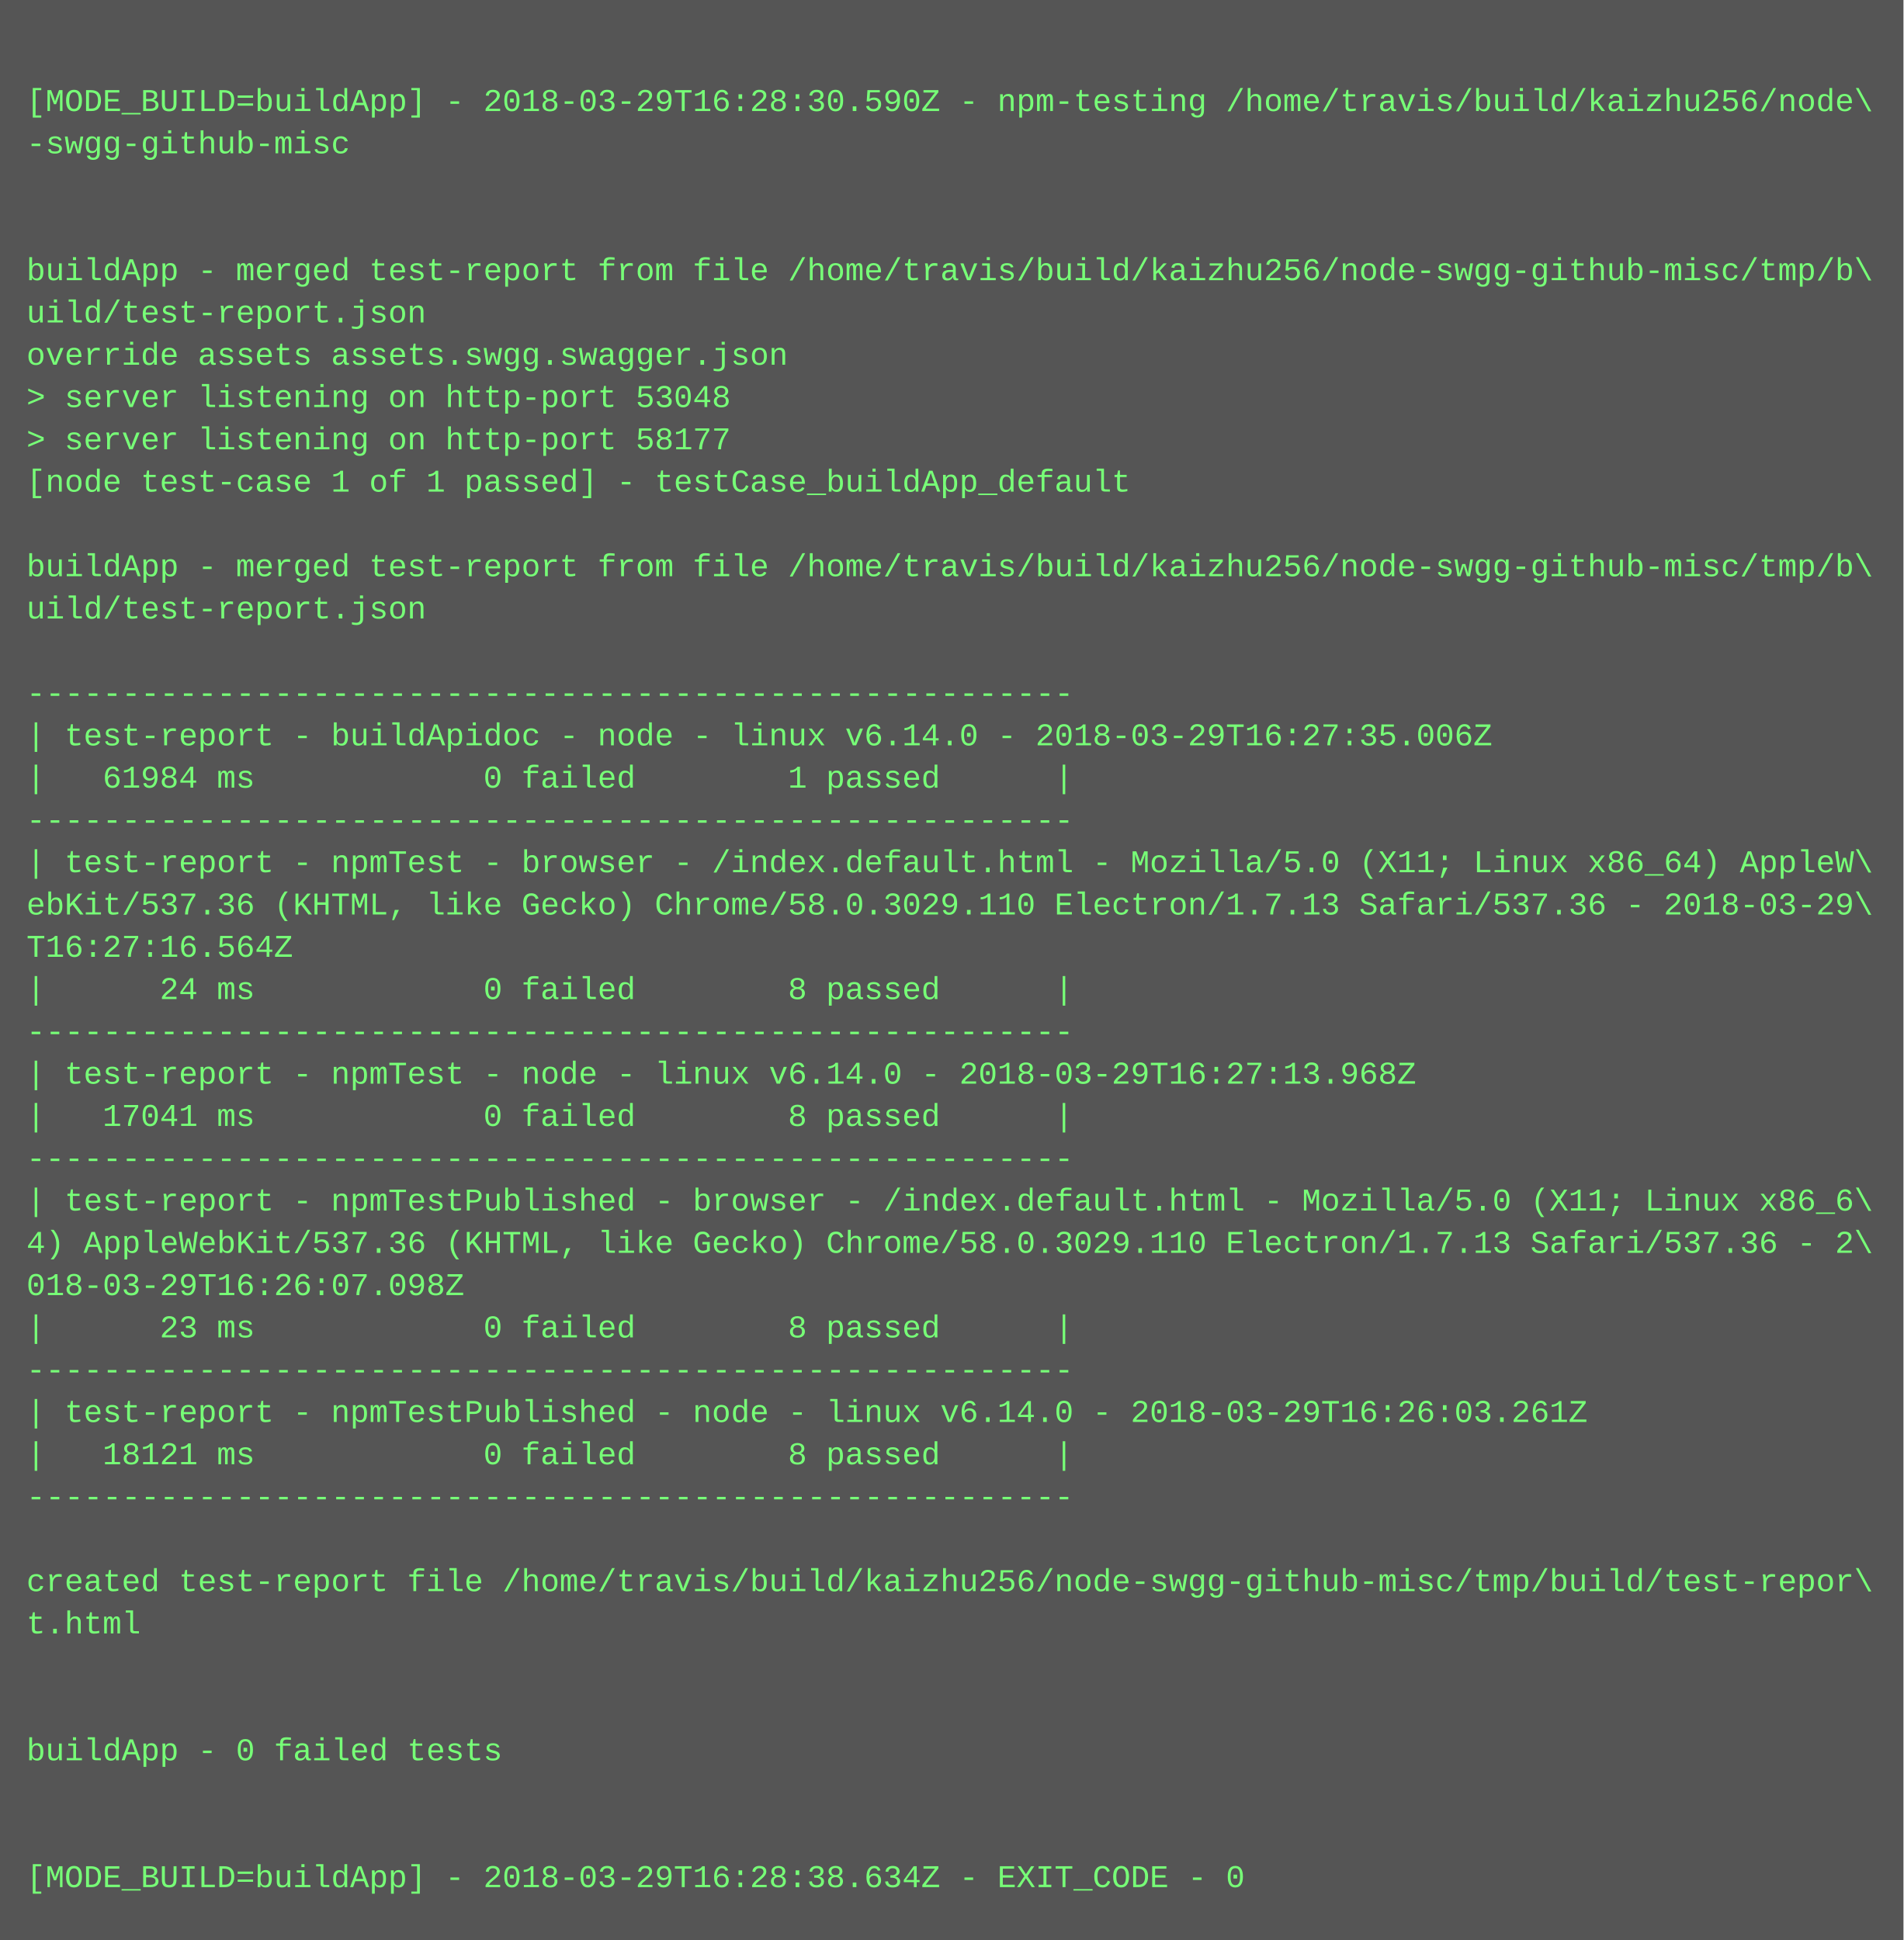
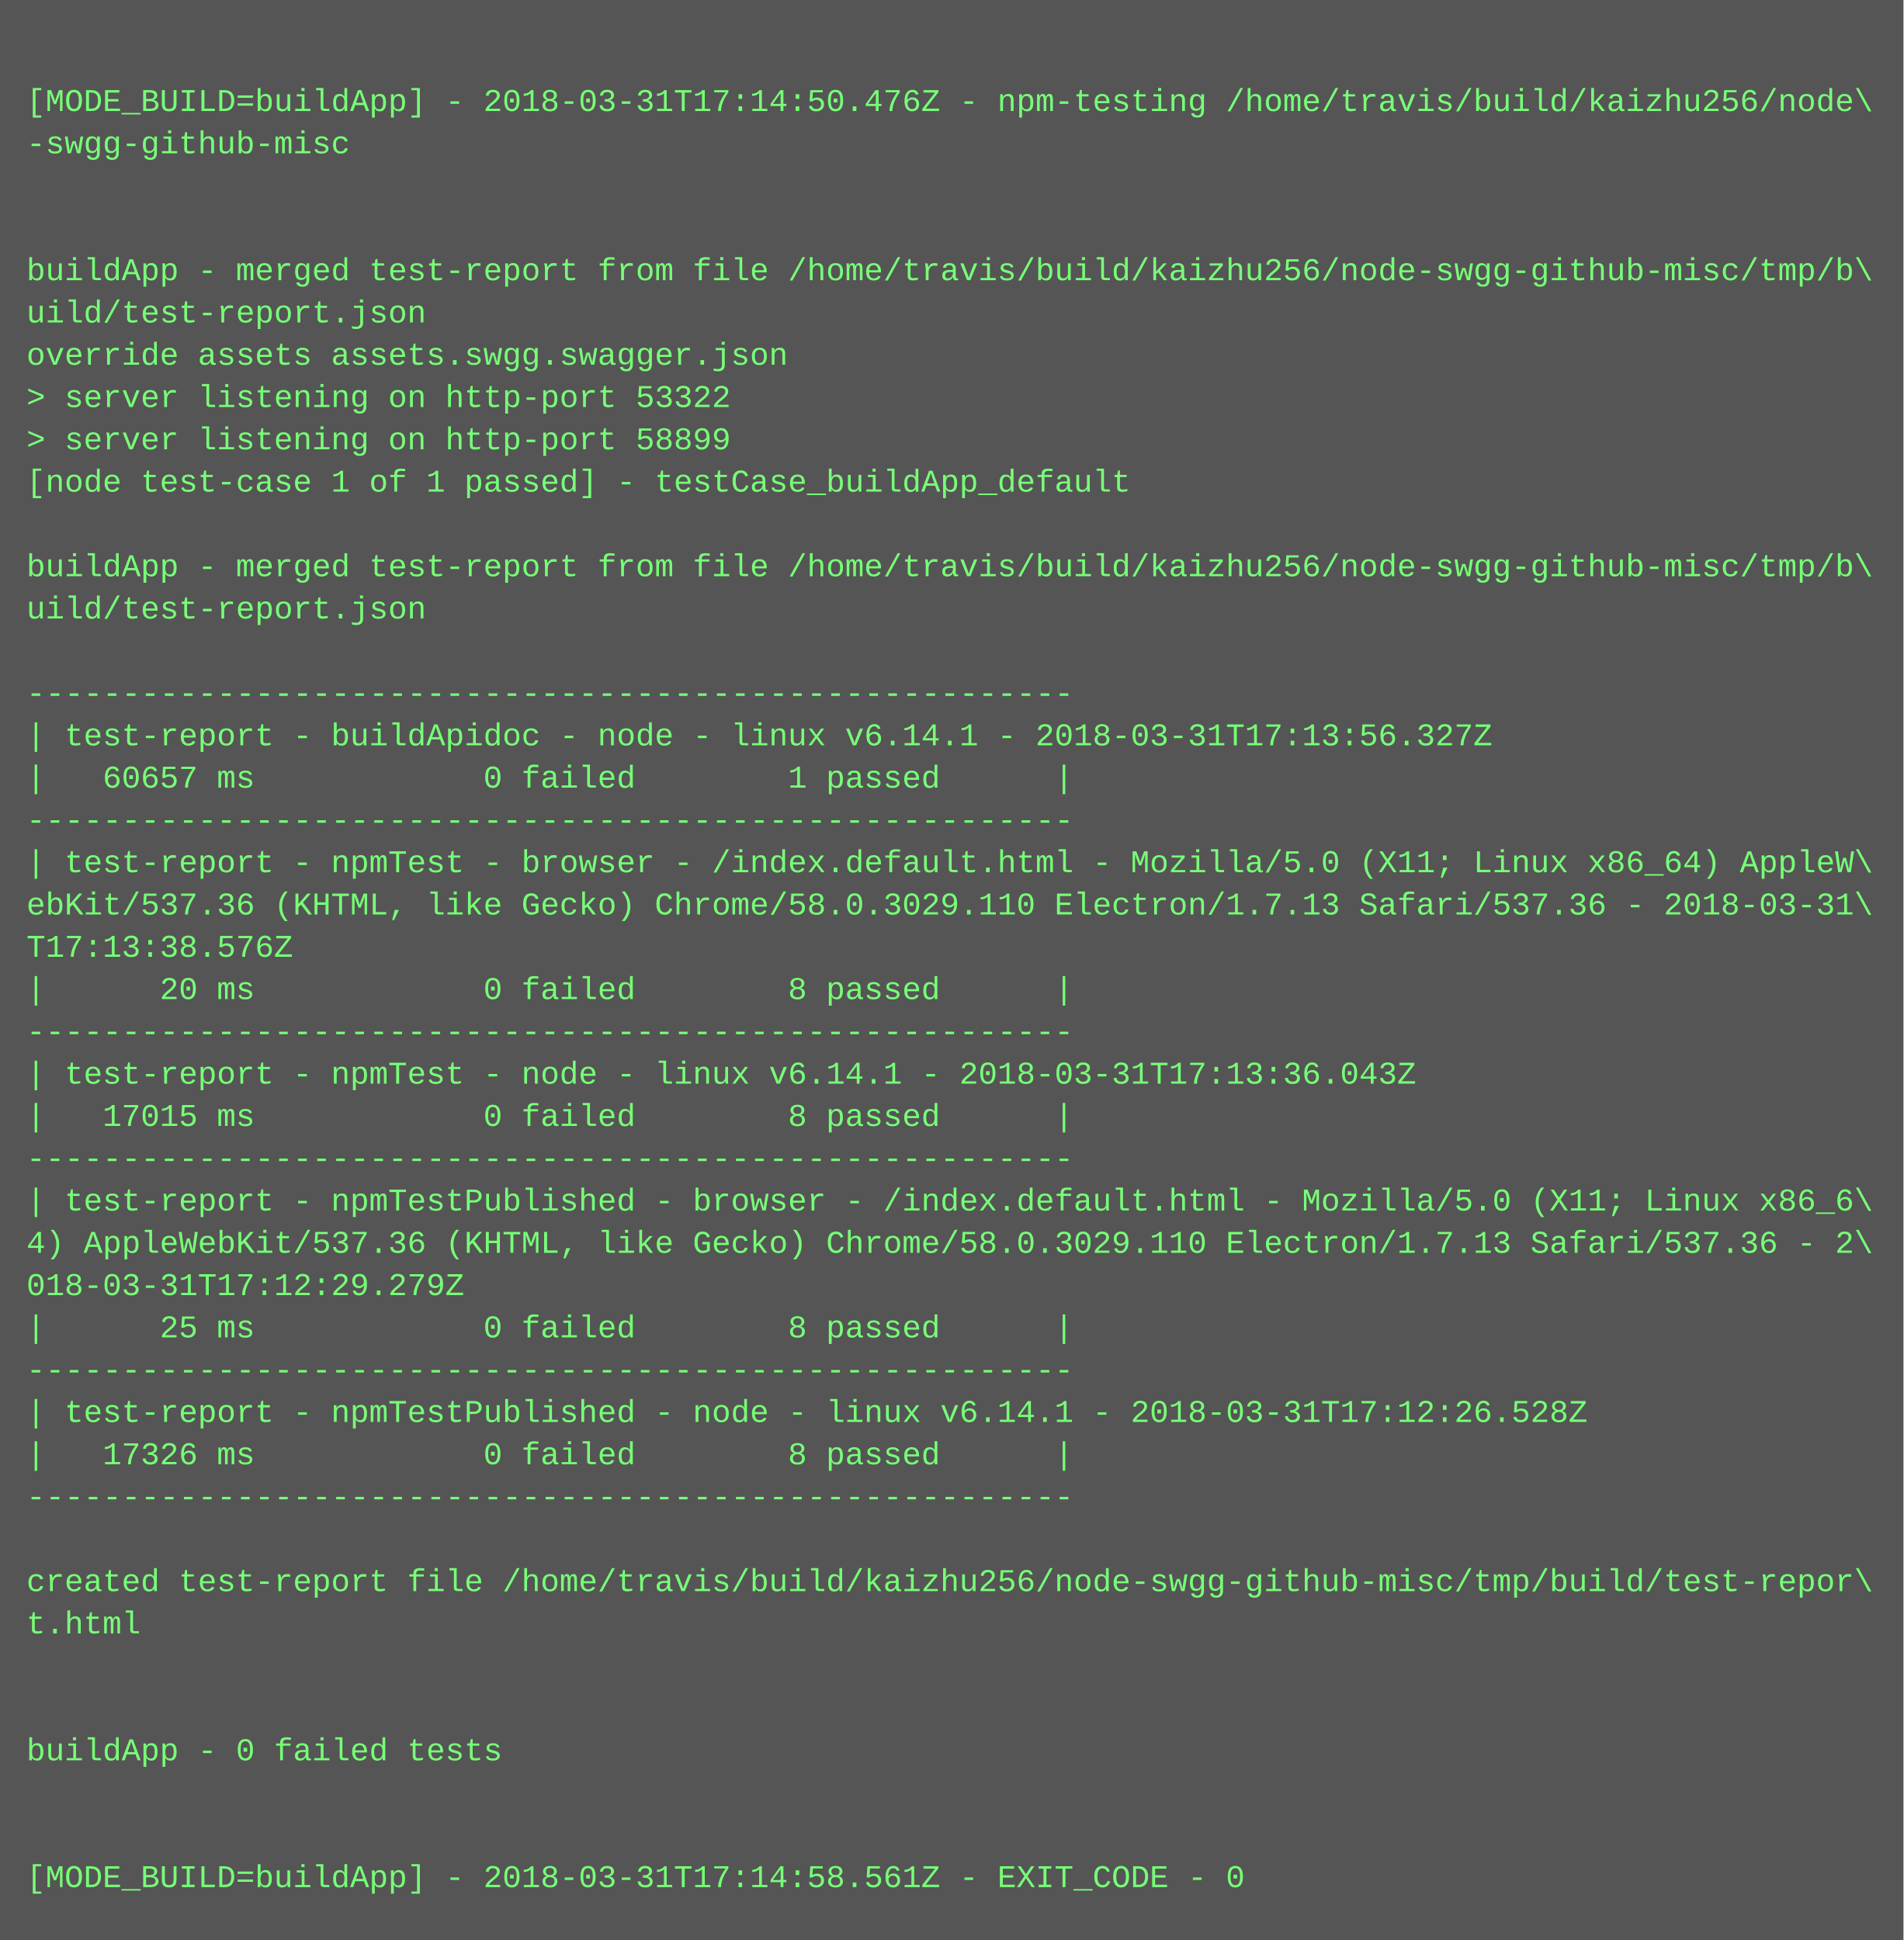
<svg xmlns="http://www.w3.org/2000/svg" height="734" width="720">
  <rect height="734" fill="#555" width="720" />
  <text fill="#7f7" font-family="Courier New" font-size="12" xml:space="preserve">
    <tspan x="10" y="26" />
-     <tspan x="10" y="42">[MODE_BUILD=buildApp] - 2018-03-29T16:28:30.590Z - npm-testing /home/travis/build/kaizhu256/node\</tspan>
+     <tspan x="10" y="42">[MODE_BUILD=buildApp] - 2018-03-31T17:14:50.476Z - npm-testing /home/travis/build/kaizhu256/node\</tspan>
    <tspan x="10" y="58">-swgg-github-misc</tspan>
    <tspan x="10" y="74" />
    <tspan x="10" y="90" />
    <tspan x="10" y="106">buildApp - merged test-report from file /home/travis/build/kaizhu256/node-swgg-github-misc/tmp/b\</tspan>
    <tspan x="10" y="122">uild/test-report.json</tspan>
    <tspan x="10" y="138">override assets assets.swgg.swagger.json</tspan>
-     <tspan x="10" y="154">&gt; server listening on http-port 53048</tspan>
-     <tspan x="10" y="170">&gt; server listening on http-port 58177</tspan>
+     <tspan x="10" y="154">&gt; server listening on http-port 53322</tspan>
+     <tspan x="10" y="170">&gt; server listening on http-port 58899</tspan>
    <tspan x="10" y="186">[node test-case 1 of 1 passed] - testCase_buildApp_default</tspan>
    <tspan x="10" y="202" />
    <tspan x="10" y="218">buildApp - merged test-report from file /home/travis/build/kaizhu256/node-swgg-github-misc/tmp/b\</tspan>
    <tspan x="10" y="234">uild/test-report.json</tspan>
    <tspan x="10" y="250" />
    <tspan x="10" y="266">-------------------------------------------------------</tspan>
-     <tspan x="10" y="282">| test-report - buildApidoc - node - linux v6.14.0 - 2018-03-29T16:27:35.006Z</tspan>
-     <tspan x="10" y="298">|   61984 ms            0 failed        1 passed      |</tspan>
+     <tspan x="10" y="282">| test-report - buildApidoc - node - linux v6.14.1 - 2018-03-31T17:13:56.327Z</tspan>
+     <tspan x="10" y="298">|   60657 ms            0 failed        1 passed      |</tspan>
    <tspan x="10" y="314">-------------------------------------------------------</tspan>
    <tspan x="10" y="330">| test-report - npmTest - browser - /index.default.html - Mozilla/5.0 (X11; Linux x86_64) AppleW\</tspan>
-     <tspan x="10" y="346">ebKit/537.36 (KHTML, like Gecko) Chrome/58.0.3029.110 Electron/1.7.13 Safari/537.36 - 2018-03-29\</tspan>
-     <tspan x="10" y="362">T16:27:16.564Z</tspan>
-     <tspan x="10" y="378">|      24 ms            0 failed        8 passed      |</tspan>
+     <tspan x="10" y="346">ebKit/537.36 (KHTML, like Gecko) Chrome/58.0.3029.110 Electron/1.7.13 Safari/537.36 - 2018-03-31\</tspan>
+     <tspan x="10" y="362">T17:13:38.576Z</tspan>
+     <tspan x="10" y="378">|      20 ms            0 failed        8 passed      |</tspan>
    <tspan x="10" y="394">-------------------------------------------------------</tspan>
-     <tspan x="10" y="410">| test-report - npmTest - node - linux v6.14.0 - 2018-03-29T16:27:13.968Z</tspan>
-     <tspan x="10" y="426">|   17041 ms            0 failed        8 passed      |</tspan>
+     <tspan x="10" y="410">| test-report - npmTest - node - linux v6.14.1 - 2018-03-31T17:13:36.043Z</tspan>
+     <tspan x="10" y="426">|   17015 ms            0 failed        8 passed      |</tspan>
    <tspan x="10" y="442">-------------------------------------------------------</tspan>
    <tspan x="10" y="458">| test-report - npmTestPublished - browser - /index.default.html - Mozilla/5.0 (X11; Linux x86_6\</tspan>
    <tspan x="10" y="474">4) AppleWebKit/537.36 (KHTML, like Gecko) Chrome/58.0.3029.110 Electron/1.7.13 Safari/537.36 - 2\</tspan>
-     <tspan x="10" y="490">018-03-29T16:26:07.098Z</tspan>
-     <tspan x="10" y="506">|      23 ms            0 failed        8 passed      |</tspan>
+     <tspan x="10" y="490">018-03-31T17:12:29.279Z</tspan>
+     <tspan x="10" y="506">|      25 ms            0 failed        8 passed      |</tspan>
    <tspan x="10" y="522">-------------------------------------------------------</tspan>
-     <tspan x="10" y="538">| test-report - npmTestPublished - node - linux v6.14.0 - 2018-03-29T16:26:03.261Z</tspan>
-     <tspan x="10" y="554">|   18121 ms            0 failed        8 passed      |</tspan>
+     <tspan x="10" y="538">| test-report - npmTestPublished - node - linux v6.14.1 - 2018-03-31T17:12:26.528Z</tspan>
+     <tspan x="10" y="554">|   17326 ms            0 failed        8 passed      |</tspan>
    <tspan x="10" y="570">-------------------------------------------------------</tspan>
    <tspan x="10" y="586" />
    <tspan x="10" y="602">created test-report file /home/travis/build/kaizhu256/node-swgg-github-misc/tmp/build/test-repor\</tspan>
    <tspan x="10" y="618">t.html</tspan>
    <tspan x="10" y="634" />
    <tspan x="10" y="650" />
    <tspan x="10" y="666">buildApp - 0 failed tests</tspan>
    <tspan x="10" y="682" />
    <tspan x="10" y="698" />
-     <tspan x="10" y="714">[MODE_BUILD=buildApp] - 2018-03-29T16:28:38.634Z - EXIT_CODE - 0</tspan>
+     <tspan x="10" y="714">[MODE_BUILD=buildApp] - 2018-03-31T17:14:58.561Z - EXIT_CODE - 0</tspan>
  </text>
</svg>
